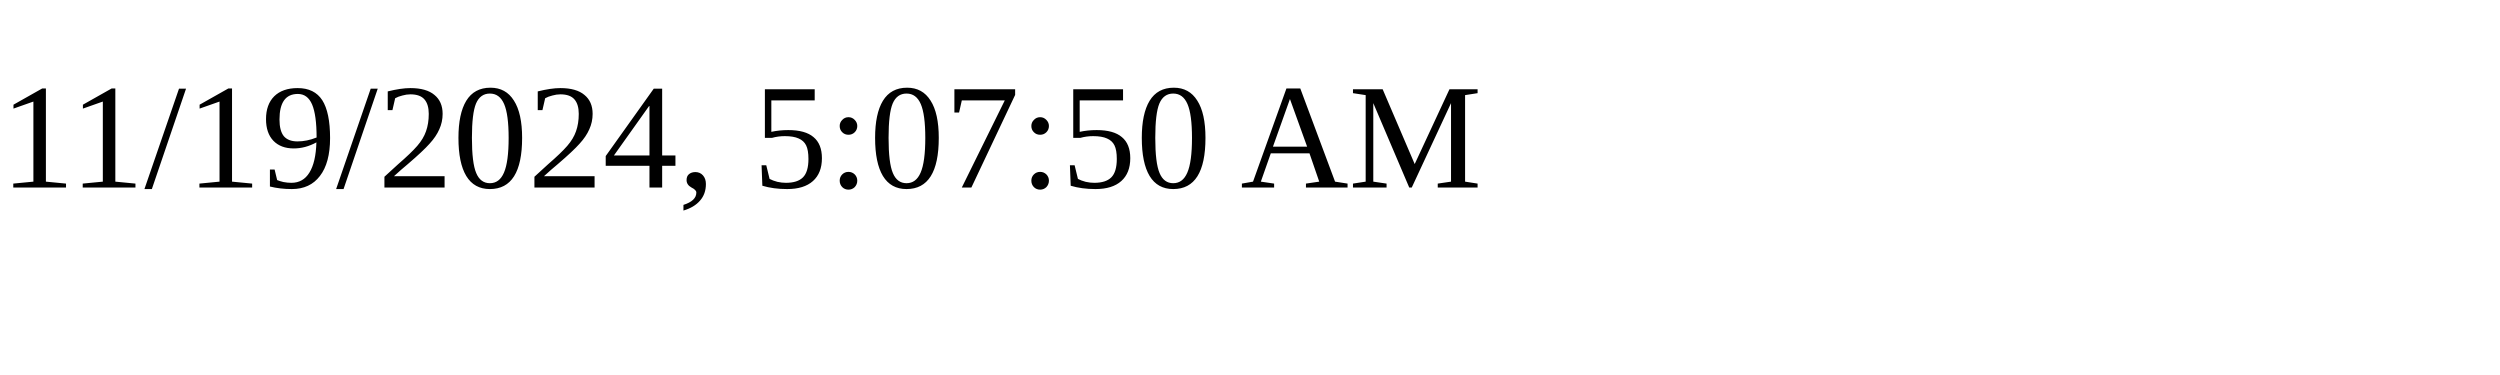
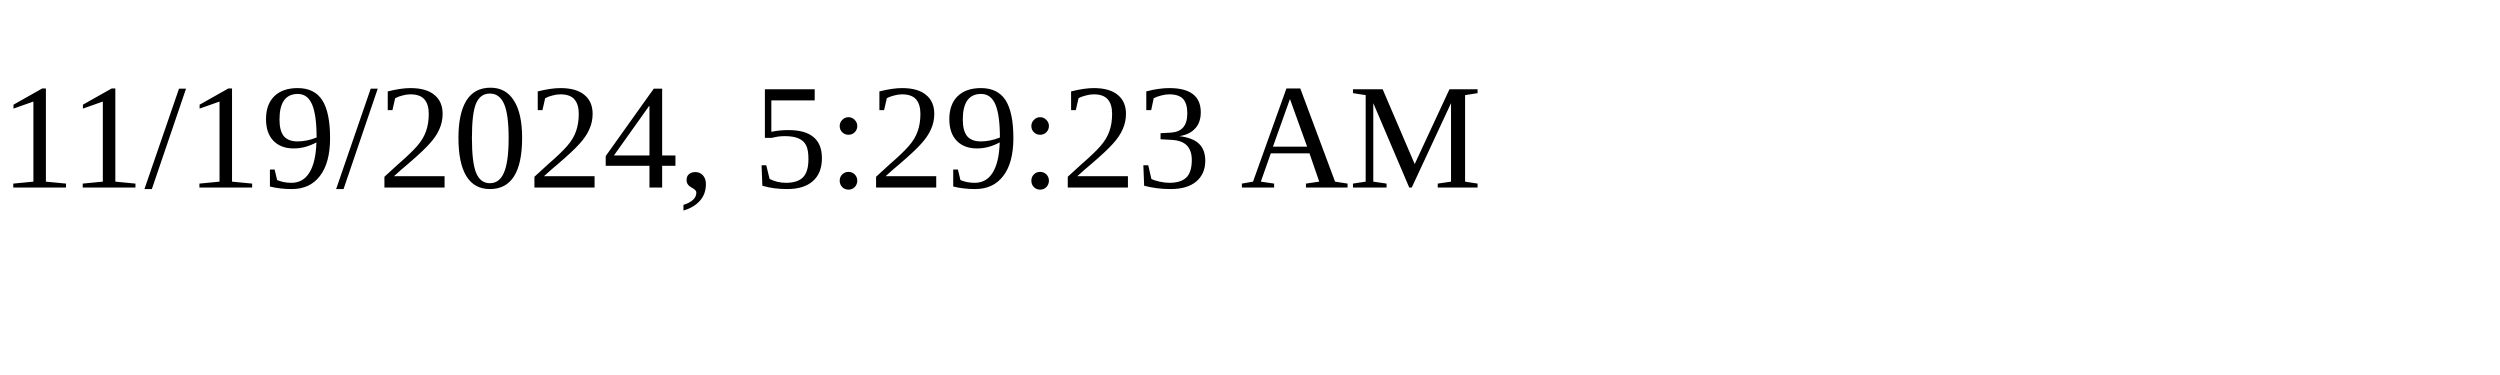
<svg xmlns="http://www.w3.org/2000/svg" height="30" width="200">
-   <text x="0" y="15">11/19/2024, 5:07:50 AM</text>
+   <text x="0" y="15">11/19/2024, 5:29:23 AM</text>
</svg>
